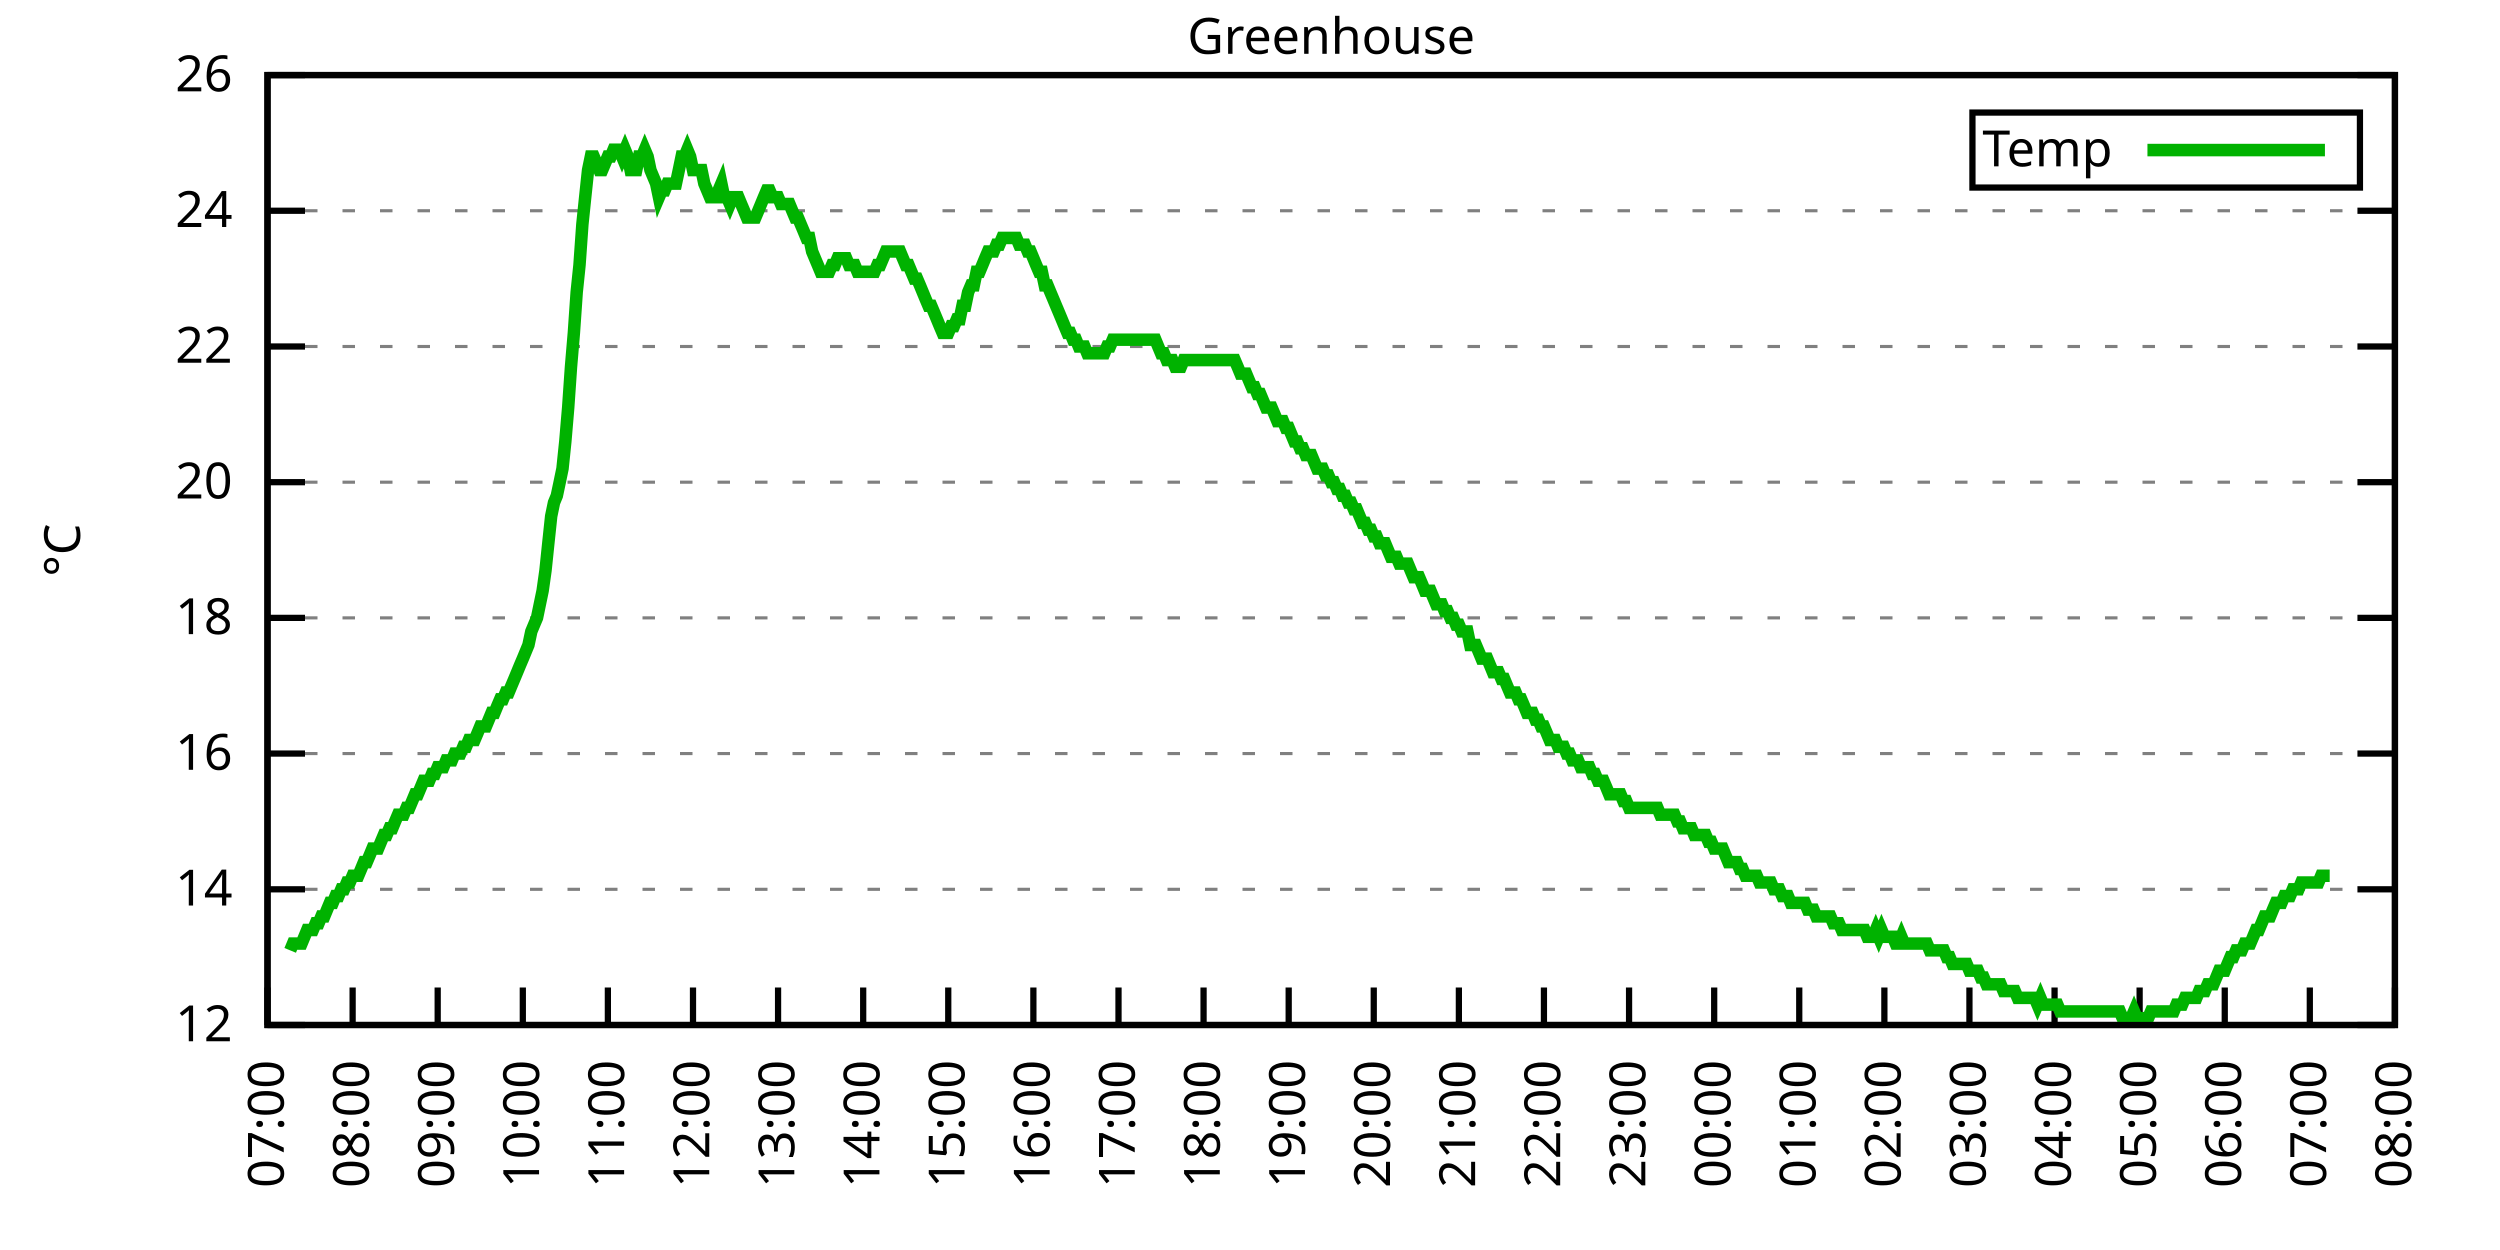
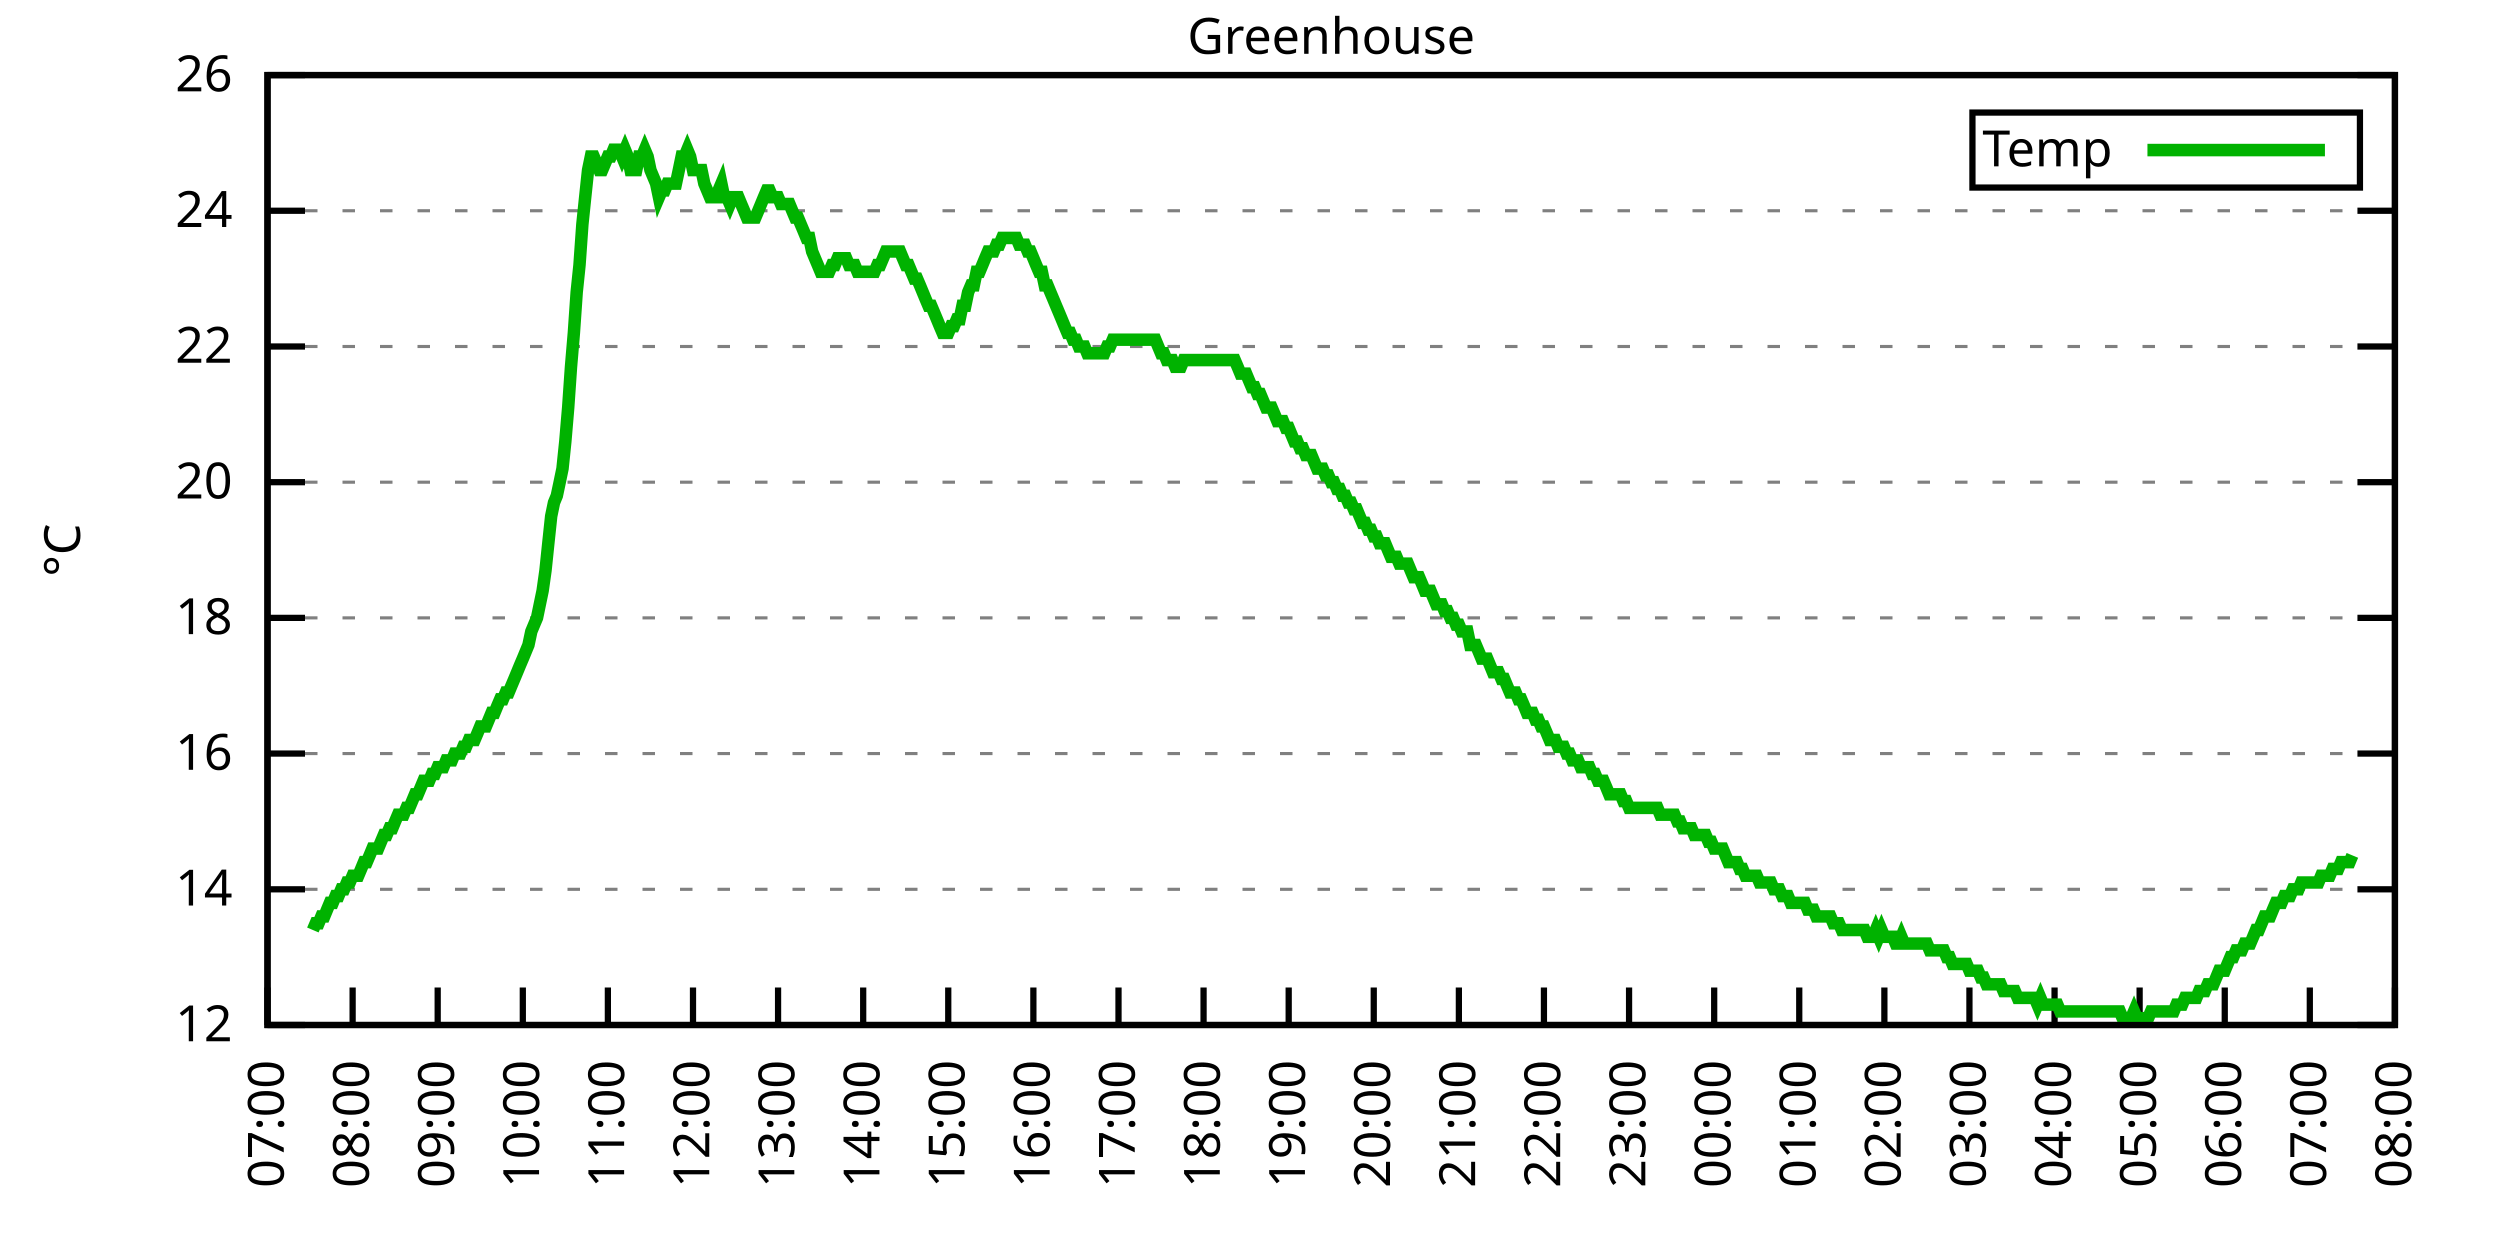
<svg xmlns="http://www.w3.org/2000/svg" xmlns:xlink="http://www.w3.org/1999/xlink" width="400" height="200" viewBox="0 0 400 200">
  <g id="gnuplot_canvas">
    <rect x="0" y="0" width="400" height="200" fill="none" />
    <defs>
      <circle id="gpDot" r="0.5" stroke-width="0.5" stroke="currentColor" />
      <path id="gpPt0" stroke-width="0.333" stroke="currentColor" d="M-1,0 h2 M0,-1 v2" />
      <path id="gpPt1" stroke-width="0.333" stroke="currentColor" d="M-1,-1 L1,1 M1,-1 L-1,1" />
      <path id="gpPt2" stroke-width="0.333" stroke="currentColor" d="M-1,0 L1,0 M0,-1 L0,1 M-1,-1 L1,1 M-1,1 L1,-1" />
      <rect id="gpPt3" stroke-width="0.333" stroke="currentColor" x="-1" y="-1" width="2" height="2" />
      <rect id="gpPt4" stroke-width="0.333" stroke="currentColor" fill="currentColor" x="-1" y="-1" width="2" height="2" />
      <circle id="gpPt5" stroke-width="0.333" stroke="currentColor" cx="0" cy="0" r="1" />
      <use xlink:href="#gpPt5" id="gpPt6" fill="currentColor" stroke="none" />
      <path id="gpPt7" stroke-width="0.333" stroke="currentColor" d="M0,-1.33 L-1.33,0.67 L1.33,0.67 z" />
      <use xlink:href="#gpPt7" id="gpPt8" fill="currentColor" stroke="none" />
      <use xlink:href="#gpPt7" id="gpPt9" stroke="currentColor" transform="rotate(180)" />
      <use xlink:href="#gpPt9" id="gpPt10" fill="currentColor" stroke="none" />
      <use xlink:href="#gpPt3" id="gpPt11" stroke="currentColor" transform="rotate(45)" />
      <use xlink:href="#gpPt11" id="gpPt12" fill="currentColor" stroke="none" />
      <path id="gpPt13" stroke-width="0.333" stroke="currentColor" d="M0,1.330 L1.265,0.411 L0.782,-1.067 L-0.782,-1.076 L-1.265,0.411 z" />
      <use xlink:href="#gpPt13" id="gpPt14" fill="currentColor" stroke="none" />
      <filter id="textbox" filterUnits="objectBoundingBox" x="0" y="0" height="1" width="1">
        <feFlood flood-color="white" flood-opacity="1" result="bgnd" />
        <feComposite in="SourceGraphic" in2="bgnd" operator="atop" />
      </filter>
      <filter id="greybox" filterUnits="objectBoundingBox" x="0" y="0" height="1" width="1">
        <feFlood flood-color="lightgrey" flood-opacity="1" result="grey" />
        <feComposite in="SourceGraphic" in2="grey" operator="atop" />
      </filter>
    </defs>
    <g fill="none" color="white" stroke="currentColor" stroke-width="1.00" stroke-linecap="butt" stroke-linejoin="miter">
</g>
    <g fill="none" color="black" stroke="currentColor" stroke-width="1.00" stroke-linecap="butt" stroke-linejoin="miter">
      <g stroke="none" shape-rendering="crispEdges">
        <polygon fill="rgb(255, 255, 255)" points="42.80,164.00 383.18,164.00 383.18,12.02 42.80,12.02 " />
      </g>
    </g>
    <g fill="none" color="black" stroke="currentColor" stroke-width="1.00" stroke-linecap="butt" stroke-linejoin="miter">
</g>
    <g fill="none" color="black" stroke="black" stroke-width="0.50" stroke-linecap="butt" stroke-linejoin="miter">
</g>
    <g fill="none" color="gray" stroke="currentColor" stroke-width="0.50" stroke-linecap="butt" stroke-linejoin="miter">
      <path stroke="gray" stroke-dasharray="2,4" class="gridline" d="M42.80,164.00 L383.19,164.00  " />
    </g>
    <g fill="none" color="gray" stroke="gray" stroke-width="1.00" stroke-linecap="butt" stroke-linejoin="miter">
</g>
    <g fill="none" color="black" stroke="currentColor" stroke-width="1.00" stroke-linecap="butt" stroke-linejoin="miter">
      <path stroke="black" d="M42.80,164.00 L48.80,164.00 M383.19,164.00 L377.19,164.00  " />
      <g transform="translate(37.20,166.60)" stroke="none" fill="black" font-family="Sans" font-size="8.00" text-anchor="end">
        <text>
          <tspan font-family="Sans"> 12</tspan>
        </text>
      </g>
    </g>
    <g fill="none" color="black" stroke="currentColor" stroke-width="1.00" stroke-linecap="butt" stroke-linejoin="miter">
</g>
    <g fill="none" color="black" stroke="black" stroke-width="0.50" stroke-linecap="butt" stroke-linejoin="miter">
</g>
    <g fill="none" color="gray" stroke="currentColor" stroke-width="0.50" stroke-linecap="butt" stroke-linejoin="miter">
      <path stroke="gray" stroke-dasharray="2,4" class="gridline" d="M42.80,142.29 L383.19,142.29  " />
    </g>
    <g fill="none" color="gray" stroke="gray" stroke-width="1.00" stroke-linecap="butt" stroke-linejoin="miter">
</g>
    <g fill="none" color="black" stroke="currentColor" stroke-width="1.00" stroke-linecap="butt" stroke-linejoin="miter">
      <path stroke="black" d="M42.80,142.29 L48.80,142.29 M383.19,142.29 L377.19,142.29  " />
      <g transform="translate(37.20,144.89)" stroke="none" fill="black" font-family="Sans" font-size="8.00" text-anchor="end">
        <text>
          <tspan font-family="Sans"> 14</tspan>
        </text>
      </g>
    </g>
    <g fill="none" color="black" stroke="currentColor" stroke-width="1.00" stroke-linecap="butt" stroke-linejoin="miter">
</g>
    <g fill="none" color="black" stroke="black" stroke-width="0.50" stroke-linecap="butt" stroke-linejoin="miter">
</g>
    <g fill="none" color="gray" stroke="currentColor" stroke-width="0.50" stroke-linecap="butt" stroke-linejoin="miter">
      <path stroke="gray" stroke-dasharray="2,4" class="gridline" d="M42.80,120.57 L383.19,120.57  " />
    </g>
    <g fill="none" color="gray" stroke="gray" stroke-width="1.00" stroke-linecap="butt" stroke-linejoin="miter">
</g>
    <g fill="none" color="black" stroke="currentColor" stroke-width="1.00" stroke-linecap="butt" stroke-linejoin="miter">
      <path stroke="black" d="M42.80,120.57 L48.80,120.57 M383.19,120.57 L377.19,120.57  " />
      <g transform="translate(37.20,123.17)" stroke="none" fill="black" font-family="Sans" font-size="8.00" text-anchor="end">
        <text>
          <tspan font-family="Sans"> 16</tspan>
        </text>
      </g>
    </g>
    <g fill="none" color="black" stroke="currentColor" stroke-width="1.00" stroke-linecap="butt" stroke-linejoin="miter">
</g>
    <g fill="none" color="black" stroke="black" stroke-width="0.50" stroke-linecap="butt" stroke-linejoin="miter">
</g>
    <g fill="none" color="gray" stroke="currentColor" stroke-width="0.50" stroke-linecap="butt" stroke-linejoin="miter">
      <path stroke="gray" stroke-dasharray="2,4" class="gridline" d="M42.80,98.86 L383.19,98.86  " />
    </g>
    <g fill="none" color="gray" stroke="gray" stroke-width="1.00" stroke-linecap="butt" stroke-linejoin="miter">
</g>
    <g fill="none" color="black" stroke="currentColor" stroke-width="1.00" stroke-linecap="butt" stroke-linejoin="miter">
      <path stroke="black" d="M42.80,98.86 L48.80,98.86 M383.19,98.86 L377.19,98.86  " />
      <g transform="translate(37.20,101.46)" stroke="none" fill="black" font-family="Sans" font-size="8.00" text-anchor="end">
        <text>
          <tspan font-family="Sans"> 18</tspan>
        </text>
      </g>
    </g>
    <g fill="none" color="black" stroke="currentColor" stroke-width="1.00" stroke-linecap="butt" stroke-linejoin="miter">
</g>
    <g fill="none" color="black" stroke="black" stroke-width="0.50" stroke-linecap="butt" stroke-linejoin="miter">
</g>
    <g fill="none" color="gray" stroke="currentColor" stroke-width="0.50" stroke-linecap="butt" stroke-linejoin="miter">
      <path stroke="gray" stroke-dasharray="2,4" class="gridline" d="M42.80,77.15 L383.19,77.15  " />
    </g>
    <g fill="none" color="gray" stroke="gray" stroke-width="1.00" stroke-linecap="butt" stroke-linejoin="miter">
</g>
    <g fill="none" color="black" stroke="currentColor" stroke-width="1.00" stroke-linecap="butt" stroke-linejoin="miter">
      <path stroke="black" d="M42.80,77.15 L48.80,77.15 M383.19,77.15 L377.19,77.15  " />
      <g transform="translate(37.20,79.75)" stroke="none" fill="black" font-family="Sans" font-size="8.00" text-anchor="end">
        <text>
          <tspan font-family="Sans"> 20</tspan>
        </text>
      </g>
    </g>
    <g fill="none" color="black" stroke="currentColor" stroke-width="1.00" stroke-linecap="butt" stroke-linejoin="miter">
</g>
    <g fill="none" color="black" stroke="black" stroke-width="0.50" stroke-linecap="butt" stroke-linejoin="miter">
</g>
    <g fill="none" color="gray" stroke="currentColor" stroke-width="0.50" stroke-linecap="butt" stroke-linejoin="miter">
      <path stroke="gray" stroke-dasharray="2,4" class="gridline" d="M42.80,55.44 L383.19,55.44  " />
    </g>
    <g fill="none" color="gray" stroke="gray" stroke-width="1.00" stroke-linecap="butt" stroke-linejoin="miter">
</g>
    <g fill="none" color="black" stroke="currentColor" stroke-width="1.00" stroke-linecap="butt" stroke-linejoin="miter">
      <path stroke="black" d="M42.80,55.44 L48.80,55.44 M383.19,55.44 L377.19,55.44  " />
      <g transform="translate(37.20,58.04)" stroke="none" fill="black" font-family="Sans" font-size="8.00" text-anchor="end">
        <text>
          <tspan font-family="Sans"> 22</tspan>
        </text>
      </g>
    </g>
    <g fill="none" color="black" stroke="currentColor" stroke-width="1.00" stroke-linecap="butt" stroke-linejoin="miter">
</g>
    <g fill="none" color="black" stroke="black" stroke-width="0.50" stroke-linecap="butt" stroke-linejoin="miter">
</g>
    <g fill="none" color="gray" stroke="currentColor" stroke-width="0.50" stroke-linecap="butt" stroke-linejoin="miter">
      <path stroke="gray" stroke-dasharray="2,4" class="gridline" d="M42.80,33.72 L383.19,33.72  " />
    </g>
    <g fill="none" color="gray" stroke="gray" stroke-width="1.00" stroke-linecap="butt" stroke-linejoin="miter">
</g>
    <g fill="none" color="black" stroke="currentColor" stroke-width="1.00" stroke-linecap="butt" stroke-linejoin="miter">
      <path stroke="black" d="M42.80,33.72 L48.80,33.72 M383.19,33.72 L377.19,33.72  " />
      <g transform="translate(37.20,36.32)" stroke="none" fill="black" font-family="Sans" font-size="8.00" text-anchor="end">
        <text>
          <tspan font-family="Sans"> 24</tspan>
        </text>
      </g>
    </g>
    <g fill="none" color="black" stroke="currentColor" stroke-width="1.00" stroke-linecap="butt" stroke-linejoin="miter">
</g>
    <g fill="none" color="black" stroke="black" stroke-width="0.50" stroke-linecap="butt" stroke-linejoin="miter">
</g>
    <g fill="none" color="gray" stroke="currentColor" stroke-width="0.50" stroke-linecap="butt" stroke-linejoin="miter">
      <path stroke="gray" stroke-dasharray="2,4" class="gridline" d="M42.80,12.01 L383.19,12.01  " />
    </g>
    <g fill="none" color="gray" stroke="gray" stroke-width="1.00" stroke-linecap="butt" stroke-linejoin="miter">
</g>
    <g fill="none" color="black" stroke="currentColor" stroke-width="1.00" stroke-linecap="butt" stroke-linejoin="miter">
      <path stroke="black" d="M42.80,12.01 L48.80,12.01 M383.19,12.01 L377.19,12.01  " />
      <g transform="translate(37.20,14.61)" stroke="none" fill="black" font-family="Sans" font-size="8.00" text-anchor="end">
        <text>
          <tspan font-family="Sans"> 26</tspan>
        </text>
      </g>
    </g>
    <g fill="none" color="black" stroke="currentColor" stroke-width="1.00" stroke-linecap="butt" stroke-linejoin="miter">
      <path stroke="black" d="M42.80,164.00 L42.80,158.00  " />
      <g transform="translate(45.40,169.60) rotate(270.00)" stroke="none" fill="black" font-family="Sans" font-size="8.00" text-anchor="end">
        <text>
          <tspan font-family="Sans">07:00</tspan>
        </text>
      </g>
    </g>
    <g fill="none" color="black" stroke="currentColor" stroke-width="1.00" stroke-linecap="butt" stroke-linejoin="miter">
      <path stroke="black" d="M56.42,164.00 L56.42,158.00  " />
      <g transform="translate(59.02,169.60) rotate(270.00)" stroke="none" fill="black" font-family="Sans" font-size="8.00" text-anchor="end">
        <text>
          <tspan font-family="Sans">08:00</tspan>
        </text>
      </g>
    </g>
    <g fill="none" color="black" stroke="currentColor" stroke-width="1.00" stroke-linecap="butt" stroke-linejoin="miter">
      <path stroke="black" d="M70.03,164.00 L70.03,158.00  " />
      <g transform="translate(72.63,169.60) rotate(270.00)" stroke="none" fill="black" font-family="Sans" font-size="8.00" text-anchor="end">
        <text>
          <tspan font-family="Sans">09:00</tspan>
        </text>
      </g>
    </g>
    <g fill="none" color="black" stroke="currentColor" stroke-width="1.00" stroke-linecap="butt" stroke-linejoin="miter">
      <path stroke="black" d="M83.65,164.00 L83.65,158.00  " />
      <g transform="translate(86.25,169.60) rotate(270.00)" stroke="none" fill="black" font-family="Sans" font-size="8.00" text-anchor="end">
        <text>
          <tspan font-family="Sans">10:00</tspan>
        </text>
      </g>
    </g>
    <g fill="none" color="black" stroke="currentColor" stroke-width="1.00" stroke-linecap="butt" stroke-linejoin="miter">
      <path stroke="black" d="M97.26,164.00 L97.26,158.00  " />
      <g transform="translate(99.86,169.60) rotate(270.00)" stroke="none" fill="black" font-family="Sans" font-size="8.00" text-anchor="end">
        <text>
          <tspan font-family="Sans">11:00</tspan>
        </text>
      </g>
    </g>
    <g fill="none" color="black" stroke="currentColor" stroke-width="1.00" stroke-linecap="butt" stroke-linejoin="miter">
      <path stroke="black" d="M110.88,164.00 L110.88,158.00  " />
      <g transform="translate(113.48,169.60) rotate(270.00)" stroke="none" fill="black" font-family="Sans" font-size="8.00" text-anchor="end">
        <text>
          <tspan font-family="Sans">12:00</tspan>
        </text>
      </g>
    </g>
    <g fill="none" color="black" stroke="currentColor" stroke-width="1.00" stroke-linecap="butt" stroke-linejoin="miter">
      <path stroke="black" d="M124.49,164.00 L124.49,158.00  " />
      <g transform="translate(127.09,169.60) rotate(270.00)" stroke="none" fill="black" font-family="Sans" font-size="8.00" text-anchor="end">
        <text>
          <tspan font-family="Sans">13:00</tspan>
        </text>
      </g>
    </g>
    <g fill="none" color="black" stroke="currentColor" stroke-width="1.00" stroke-linecap="butt" stroke-linejoin="miter">
      <path stroke="black" d="M138.11,164.00 L138.11,158.00  " />
      <g transform="translate(140.71,169.60) rotate(270.00)" stroke="none" fill="black" font-family="Sans" font-size="8.00" text-anchor="end">
        <text>
          <tspan font-family="Sans">14:00</tspan>
        </text>
      </g>
    </g>
    <g fill="none" color="black" stroke="currentColor" stroke-width="1.00" stroke-linecap="butt" stroke-linejoin="miter">
      <path stroke="black" d="M151.72,164.00 L151.72,158.00  " />
      <g transform="translate(154.32,169.60) rotate(270.00)" stroke="none" fill="black" font-family="Sans" font-size="8.00" text-anchor="end">
        <text>
          <tspan font-family="Sans">15:00</tspan>
        </text>
      </g>
    </g>
    <g fill="none" color="black" stroke="currentColor" stroke-width="1.00" stroke-linecap="butt" stroke-linejoin="miter">
      <path stroke="black" d="M165.34,164.00 L165.34,158.00  " />
      <g transform="translate(167.94,169.60) rotate(270.00)" stroke="none" fill="black" font-family="Sans" font-size="8.00" text-anchor="end">
        <text>
          <tspan font-family="Sans">16:00</tspan>
        </text>
      </g>
    </g>
    <g fill="none" color="black" stroke="currentColor" stroke-width="1.00" stroke-linecap="butt" stroke-linejoin="miter">
      <path stroke="black" d="M178.96,164.00 L178.96,158.00  " />
      <g transform="translate(181.56,169.60) rotate(270.00)" stroke="none" fill="black" font-family="Sans" font-size="8.00" text-anchor="end">
        <text>
          <tspan font-family="Sans">17:00</tspan>
        </text>
      </g>
    </g>
    <g fill="none" color="black" stroke="currentColor" stroke-width="1.00" stroke-linecap="butt" stroke-linejoin="miter">
      <path stroke="black" d="M192.57,164.00 L192.57,158.00  " />
      <g transform="translate(195.17,169.60) rotate(270.00)" stroke="none" fill="black" font-family="Sans" font-size="8.00" text-anchor="end">
        <text>
          <tspan font-family="Sans">18:00</tspan>
        </text>
      </g>
    </g>
    <g fill="none" color="black" stroke="currentColor" stroke-width="1.00" stroke-linecap="butt" stroke-linejoin="miter">
      <path stroke="black" d="M206.19,164.00 L206.19,158.00  " />
      <g transform="translate(208.79,169.60) rotate(270.00)" stroke="none" fill="black" font-family="Sans" font-size="8.00" text-anchor="end">
        <text>
          <tspan font-family="Sans">19:00</tspan>
        </text>
      </g>
    </g>
    <g fill="none" color="black" stroke="currentColor" stroke-width="1.00" stroke-linecap="butt" stroke-linejoin="miter">
      <path stroke="black" d="M219.80,164.00 L219.80,158.00  " />
      <g transform="translate(222.40,169.60) rotate(270.00)" stroke="none" fill="black" font-family="Sans" font-size="8.00" text-anchor="end">
        <text>
          <tspan font-family="Sans">20:00</tspan>
        </text>
      </g>
    </g>
    <g fill="none" color="black" stroke="currentColor" stroke-width="1.00" stroke-linecap="butt" stroke-linejoin="miter">
      <path stroke="black" d="M233.42,164.00 L233.42,158.00  " />
      <g transform="translate(236.02,169.60) rotate(270.00)" stroke="none" fill="black" font-family="Sans" font-size="8.00" text-anchor="end">
        <text>
          <tspan font-family="Sans">21:00</tspan>
        </text>
      </g>
    </g>
    <g fill="none" color="black" stroke="currentColor" stroke-width="1.00" stroke-linecap="butt" stroke-linejoin="miter">
      <path stroke="black" d="M247.03,164.00 L247.03,158.00  " />
      <g transform="translate(249.63,169.60) rotate(270.00)" stroke="none" fill="black" font-family="Sans" font-size="8.00" text-anchor="end">
        <text>
          <tspan font-family="Sans">22:00</tspan>
        </text>
      </g>
    </g>
    <g fill="none" color="black" stroke="currentColor" stroke-width="1.00" stroke-linecap="butt" stroke-linejoin="miter">
      <path stroke="black" d="M260.65,164.00 L260.65,158.00  " />
      <g transform="translate(263.25,169.60) rotate(270.00)" stroke="none" fill="black" font-family="Sans" font-size="8.00" text-anchor="end">
        <text>
          <tspan font-family="Sans">23:00</tspan>
        </text>
      </g>
    </g>
    <g fill="none" color="black" stroke="currentColor" stroke-width="1.00" stroke-linecap="butt" stroke-linejoin="miter">
      <path stroke="black" d="M274.27,164.00 L274.27,158.00  " />
      <g transform="translate(276.87,169.60) rotate(270.00)" stroke="none" fill="black" font-family="Sans" font-size="8.00" text-anchor="end">
        <text>
          <tspan font-family="Sans">00:00</tspan>
        </text>
      </g>
    </g>
    <g fill="none" color="black" stroke="currentColor" stroke-width="1.00" stroke-linecap="butt" stroke-linejoin="miter">
      <path stroke="black" d="M287.88,164.00 L287.88,158.00  " />
      <g transform="translate(290.48,169.60) rotate(270.00)" stroke="none" fill="black" font-family="Sans" font-size="8.00" text-anchor="end">
        <text>
          <tspan font-family="Sans">01:00</tspan>
        </text>
      </g>
    </g>
    <g fill="none" color="black" stroke="currentColor" stroke-width="1.00" stroke-linecap="butt" stroke-linejoin="miter">
      <path stroke="black" d="M301.50,164.00 L301.50,158.00  " />
      <g transform="translate(304.10,169.60) rotate(270.00)" stroke="none" fill="black" font-family="Sans" font-size="8.00" text-anchor="end">
        <text>
          <tspan font-family="Sans">02:00</tspan>
        </text>
      </g>
    </g>
    <g fill="none" color="black" stroke="currentColor" stroke-width="1.00" stroke-linecap="butt" stroke-linejoin="miter">
      <path stroke="black" d="M315.11,164.00 L315.11,158.00  " />
      <g transform="translate(317.71,169.60) rotate(270.00)" stroke="none" fill="black" font-family="Sans" font-size="8.00" text-anchor="end">
        <text>
          <tspan font-family="Sans">03:00</tspan>
        </text>
      </g>
    </g>
    <g fill="none" color="black" stroke="currentColor" stroke-width="1.00" stroke-linecap="butt" stroke-linejoin="miter">
      <path stroke="black" d="M328.73,164.00 L328.73,158.00  " />
      <g transform="translate(331.33,169.60) rotate(270.00)" stroke="none" fill="black" font-family="Sans" font-size="8.00" text-anchor="end">
        <text>
          <tspan font-family="Sans">04:00</tspan>
        </text>
      </g>
    </g>
    <g fill="none" color="black" stroke="currentColor" stroke-width="1.00" stroke-linecap="butt" stroke-linejoin="miter">
      <path stroke="black" d="M342.34,164.00 L342.34,158.00  " />
      <g transform="translate(344.94,169.60) rotate(270.00)" stroke="none" fill="black" font-family="Sans" font-size="8.00" text-anchor="end">
        <text>
          <tspan font-family="Sans">05:00</tspan>
        </text>
      </g>
    </g>
    <g fill="none" color="black" stroke="currentColor" stroke-width="1.00" stroke-linecap="butt" stroke-linejoin="miter">
      <path stroke="black" d="M355.96,164.00 L355.96,158.00  " />
      <g transform="translate(358.56,169.60) rotate(270.00)" stroke="none" fill="black" font-family="Sans" font-size="8.00" text-anchor="end">
        <text>
          <tspan font-family="Sans">06:00</tspan>
        </text>
      </g>
    </g>
    <g fill="none" color="black" stroke="currentColor" stroke-width="1.00" stroke-linecap="butt" stroke-linejoin="miter">
      <path stroke="black" d="M369.57,164.00 L369.57,158.00  " />
      <g transform="translate(372.17,169.60) rotate(270.00)" stroke="none" fill="black" font-family="Sans" font-size="8.00" text-anchor="end">
        <text>
          <tspan font-family="Sans">07:00</tspan>
        </text>
      </g>
    </g>
    <g fill="none" color="black" stroke="currentColor" stroke-width="1.00" stroke-linecap="butt" stroke-linejoin="miter">
      <path stroke="black" d="M383.19,164.00 L383.19,158.00  " />
      <g transform="translate(385.79,169.60) rotate(270.00)" stroke="none" fill="black" font-family="Sans" font-size="8.00" text-anchor="end">
        <text>
          <tspan font-family="Sans">08:00</tspan>
        </text>
      </g>
    </g>
    <g fill="none" color="black" stroke="currentColor" stroke-width="1.00" stroke-linecap="butt" stroke-linejoin="miter">
</g>
    <g fill="none" color="black" stroke="currentColor" stroke-width="1.00" stroke-linecap="butt" stroke-linejoin="miter">
      <path stroke="black" d="M42.80,12.01 L42.80,164.00 L383.19,164.00 L383.19,12.01 L42.80,12.01 Z  " />
    </g>
    <g fill="none" color="black" stroke="currentColor" stroke-width="1.00" stroke-linecap="butt" stroke-linejoin="miter">
</g>
    <g fill="none" color="black" stroke="currentColor" stroke-width="1.00" stroke-linecap="butt" stroke-linejoin="miter">
      <path stroke="black" d="M315.59,30.01 L315.59,18.01 L377.59,18.01 L377.59,30.01 L315.59,30.01 Z  " />
    </g>
    <g id="Greenhouse_plot_1">
      <g fill="none" color="white" stroke="black" stroke-width="2.00" stroke-linecap="butt" stroke-linejoin="miter">
</g>
      <g fill="none" color="black" stroke="currentColor" stroke-width="2.00" stroke-linecap="butt" stroke-linejoin="miter">
        <g transform="translate(337.99,26.61)" stroke="none" fill="black" font-family="Sans" font-size="8.00" text-anchor="end">
          <text>
            <tspan font-family="Sans">Temp</tspan>
          </text>
        </g>
      </g>
      <g fill="none" color="black" stroke="currentColor" stroke-width="2.00" stroke-linecap="butt" stroke-linejoin="miter">
-         <path stroke="rgb(  0, 178,   0)" d="M343.59,24.01 L371.99,24.01 M46.43,152.06 L46.88,150.97 L47.34,150.97 L47.79,150.97 L48.25,150.97 L48.70,149.89   L49.15,148.80 L49.61,148.80 L50.06,148.80 L50.52,147.72 L50.97,147.72 L51.42,146.63 L51.88,146.63 L52.33,145.54   L52.78,144.46 L53.24,144.46 L53.69,143.37 L54.15,143.37 L54.60,142.29 L55.05,142.29 L55.51,141.20 L55.96,141.20   L56.42,140.12 L56.87,140.12 L57.32,140.12 L57.78,139.03 L58.23,137.94 L58.68,137.94 L59.14,136.86 L59.59,135.77   L60.05,135.77 L60.50,135.77 L60.95,134.69 L61.41,133.60 L61.86,133.60 L62.32,132.52 L62.77,132.52 L63.22,131.43   L63.68,130.35 L64.13,130.35 L64.58,130.35 L65.04,129.26 L65.49,129.26 L65.95,128.17 L66.40,127.09 L66.85,127.09   L67.31,126.00 L67.76,124.92 L68.22,124.92 L68.67,124.92 L69.12,123.83 L69.58,123.83 L70.03,122.75 L70.49,122.75   L70.94,122.75 L71.39,121.66 L71.85,121.66 L72.30,121.66 L72.75,120.57 L73.21,120.57 L73.66,120.57 L74.12,119.49   L74.57,119.49 L75.02,118.40 L75.48,118.40 L75.93,118.40 L76.39,117.32 L76.84,116.23 L77.29,116.23 L77.75,116.23   L78.20,115.15 L78.65,114.06 L79.11,114.06 L79.56,112.97 L80.02,111.89 L80.47,111.89 L80.92,110.80 L81.38,110.80   L81.83,109.72 L82.29,108.63 L82.74,107.55 L83.19,106.46 L83.65,105.38 L84.10,104.29 L84.55,103.20 L85.01,101.03   L85.46,99.95 L85.92,98.86 L86.37,96.69 L86.82,94.52 L87.28,91.26 L87.73,86.92 L88.19,82.58 L88.64,80.41   L89.09,79.32 L89.55,77.15 L90.00,74.98 L90.45,70.63 L90.91,65.21 L91.36,58.69 L91.82,53.26 L92.27,46.75   L92.72,42.41 L93.18,35.89 L93.63,31.55 L94.09,27.21 L94.54,25.04 L94.99,25.04 L95.45,26.12 L95.90,27.21   L96.35,27.21 L96.81,26.12 L97.26,25.04 L97.72,25.04 L98.17,23.95 L98.62,23.95 L99.08,23.95 L99.53,25.04   L99.99,23.95 L100.44,25.04 L100.89,27.21 L101.35,27.21 L101.80,27.21 L102.25,25.04 L102.71,25.04 L103.16,23.95   L103.62,25.04 L104.07,27.21 L104.52,28.29 L104.98,29.38 L105.43,31.55 L105.89,30.47 L106.34,30.47 L106.79,29.38   L107.25,29.38 L107.70,29.38 L108.15,29.38 L108.61,27.21 L109.06,25.04 L109.52,25.04 L109.97,23.95 L110.42,25.04   L110.88,27.21 L111.33,27.21 L111.79,27.21 L112.24,27.21 L112.69,29.38 L113.15,30.47 L113.60,31.55 L114.05,31.55   L114.51,31.55 L114.96,30.47 L115.42,29.38 L115.87,31.55 L116.32,31.55 L116.78,32.64 L117.23,31.55 L117.69,31.55   L118.14,31.55 L118.59,32.64 L119.05,33.72 L119.50,34.81 L119.96,34.81 L120.41,34.81 L120.86,34.81 L121.32,33.72   L121.77,32.64 L122.22,31.55 L122.68,30.47 L123.13,30.47 L123.59,31.55 L124.04,31.55 L124.49,31.55 L124.95,32.64   L125.40,32.64 L125.86,32.64 L126.31,32.64 L126.76,33.72 L127.22,34.81 L127.67,34.81 L128.12,35.89 L128.58,36.98   L129.03,38.07 L129.49,38.07 L129.94,40.24 L130.39,41.32 L130.85,42.41 L131.30,43.49 L131.76,43.49 L132.21,43.49   L132.66,43.49 L133.12,42.41 L133.57,42.41 L134.02,41.32 L134.48,41.32 L134.93,41.32 L135.39,41.32 L135.84,42.41   L136.29,42.41 L136.75,42.41 L137.20,43.49 L137.66,43.49 L138.11,43.49 L138.56,43.49 L139.02,43.49 L139.47,43.49   L139.92,43.49 L140.38,42.41 L140.83,42.41 L141.29,41.32 L141.74,40.24 L142.19,40.24 L142.65,40.24 L143.10,40.24   L143.56,40.24 L144.01,40.24 L144.46,41.32 L144.92,42.41 L145.37,42.41 L145.82,43.49 L146.28,44.58 L146.73,44.58   L147.19,45.66 L147.64,46.75 L148.09,47.84 L148.55,48.92 L149.00,48.92 L149.46,50.01 L149.91,51.09 L150.36,52.18   L150.82,53.26 L151.27,53.26 L151.72,53.26 L152.18,52.18 L152.63,52.18 L153.09,51.09 L153.54,51.09 L153.99,48.92   L154.45,48.92 L154.90,46.75 L155.36,45.66 L155.81,45.66 L156.26,43.49 L156.72,43.49 L157.17,42.41 L157.62,41.32   L158.08,40.24 L158.53,40.24 L158.99,40.24 L159.44,39.15 L159.89,39.15 L160.35,38.07 L160.80,38.07 L161.26,38.07   L161.71,38.07 L162.16,38.07 L162.62,38.07 L163.07,39.15 L163.52,39.15 L163.98,39.15 L164.43,40.24 L164.89,40.24   L165.34,41.32 L165.79,42.41 L166.25,43.49 L166.70,43.49 L167.16,45.66 L167.61,45.66 L168.06,46.75 L168.52,47.84   L168.97,48.92 L169.43,50.01 L169.88,51.09 L170.33,52.18 L170.79,53.26 L171.24,53.26 L171.69,54.35 L172.15,54.35   L172.60,55.44 L173.06,55.44 L173.51,55.44 L173.96,56.52 L174.42,56.52 L174.87,56.52 L175.33,56.52 L175.78,56.52   L176.23,56.52 L176.69,56.52 L177.14,55.44 L177.59,55.44 L178.05,54.35 L178.50,54.35 L178.96,54.35 L179.41,54.35   L179.86,54.35 L180.32,54.35 L180.77,54.35 L181.23,54.35 L181.68,54.35 L182.13,54.35 L182.59,54.35 L183.04,54.35   L183.49,54.35 L183.95,54.35 L184.40,54.35 L184.86,54.35 L185.31,55.44 L185.76,56.52 L186.22,56.52 L186.67,57.61   L187.13,57.61 L187.58,57.61 L188.03,58.69 L188.49,58.69 L188.94,58.69 L189.39,57.61 L189.85,57.61 L190.30,57.61   L190.76,57.61 L191.21,57.61 L191.66,57.61 L192.12,57.61 L192.57,57.61 L193.03,57.61 L193.48,57.61 L193.93,57.61   L194.39,57.61 L194.84,57.61 L195.29,57.61 L195.75,57.61 L196.20,57.61 L196.66,57.61 L197.11,57.61 L197.56,57.61   L198.02,58.69 L198.47,59.78 L198.93,59.78 L199.38,59.78 L199.83,60.86 L200.29,61.95 L200.74,61.95 L201.19,63.04   L201.65,63.04 L202.10,64.12 L202.56,65.21 L203.01,65.21 L203.46,65.21 L203.92,66.29 L204.37,67.38 L204.83,67.38   L205.28,67.38 L205.73,68.46 L206.19,68.46 L206.64,69.55 L207.09,70.63 L207.55,70.63 L208.00,71.72 L208.46,71.72   L208.91,72.81 L209.36,72.81 L209.82,72.81 L210.27,73.89 L210.73,74.98 L211.18,74.98 L211.63,74.98 L212.09,76.06   L212.54,76.06 L213.00,77.15 L213.45,77.15 L213.90,78.23 L214.36,78.23 L214.81,79.32 L215.26,79.32 L215.72,80.41   L216.17,80.41 L216.63,81.49 L217.08,81.49 L217.53,82.58 L217.99,83.66 L218.44,83.66 L218.90,84.75 L219.35,84.75   L219.80,85.83 L220.26,85.83 L220.71,86.92 L221.16,86.92 L221.62,86.92 L222.07,88.00 L222.53,89.09 L222.98,89.09   L223.43,89.09 L223.89,90.18 L224.34,90.18 L224.80,90.18 L225.25,90.18 L225.70,91.26 L226.16,92.35 L226.61,92.35   L227.06,92.35 L227.52,93.43 L227.97,94.52 L228.43,94.52 L228.88,94.52 L229.33,95.60 L229.79,96.69 L230.24,96.69   L230.70,96.69 L231.15,97.78 L231.60,97.78 L232.06,98.86 L232.51,98.86 L232.96,99.95 L233.42,99.95 L233.87,101.03   L234.33,101.03 L234.78,101.03 L235.23,103.20 L235.69,103.20 L236.14,103.20 L236.60,104.29 L237.05,105.38 L237.50,105.38   L237.96,105.38 L238.41,106.46 L238.86,107.55 L239.32,107.55 L239.77,107.55 L240.23,108.63 L240.68,108.63 L241.13,109.72   L241.59,110.80 L242.04,110.80 L242.50,110.80 L242.95,111.89 L243.40,111.89 L243.86,112.97 L244.31,114.06 L244.76,114.06   L245.22,114.06 L245.67,115.15 L246.13,115.15 L246.58,116.23 L247.03,116.23 L247.49,117.32 L247.94,118.40 L248.40,118.40   L248.85,118.40 L249.30,119.49 L249.76,119.49 L250.21,119.49 L250.66,120.57 L251.12,120.57 L251.57,121.66 L252.03,121.66   L252.48,121.66 L252.93,122.75 L253.39,122.75 L253.84,122.75 L254.30,122.75 L254.75,123.83 L255.20,123.83 L255.66,124.92   L256.11,124.92 L256.56,124.92 L257.02,126.00 L257.47,127.09 L258.38,127.09 L258.83,127.09 L259.29,127.09 L259.74,128.17   L260.20,128.17 L260.65,129.26 L261.10,129.26 L261.56,129.26 L262.01,129.26 L262.47,129.26 L262.92,129.26 L263.37,129.26   L263.83,129.26 L264.28,129.26 L264.73,129.26 L265.19,129.26 L265.64,130.35 L266.10,130.35 L266.55,130.35 L267.00,130.35   L267.46,130.35 L267.91,130.35 L268.37,131.43 L268.82,131.43 L269.27,132.52 L269.73,132.52 L270.18,132.52 L270.63,132.52   L271.09,133.60 L271.54,133.60 L272.00,133.60 L272.45,133.60 L272.90,133.60 L273.36,134.69 L273.81,134.69 L274.27,135.77   L274.72,135.77 L275.17,135.77 L275.63,135.77 L276.08,136.86 L276.53,137.94 L276.99,137.94 L277.44,137.94 L277.90,137.94   L278.35,139.03 L278.80,139.03 L279.26,140.12 L279.71,140.12 L280.17,140.12 L280.62,140.12 L281.07,140.12 L281.53,141.20   L281.98,141.20 L282.43,141.20 L282.89,141.20 L283.34,141.20 L283.80,142.29 L284.25,142.29 L284.70,142.29 L285.16,143.37   L285.61,143.37 L286.07,143.37 L286.52,144.46 L286.97,144.46 L287.43,144.46 L287.88,144.46 L288.33,144.46 L288.79,144.46   L289.24,145.54 L289.70,145.54 L290.15,145.54 L290.60,146.63 L291.06,146.63 L291.51,146.63 L291.97,146.63 L292.42,146.63   L292.87,146.63 L293.33,147.72 L293.78,147.72 L294.23,147.72 L294.69,148.80 L295.14,148.80 L295.60,148.80 L296.05,148.80   L296.50,148.80 L296.96,148.80 L297.41,148.80 L297.87,148.80 L298.32,148.80 L298.77,149.89 L299.23,149.89 L299.68,149.89   L300.13,148.80 L300.59,149.89 L301.04,148.80 L301.50,149.89 L301.95,149.89 L302.40,149.89 L302.86,149.89 L303.31,150.97   L303.77,150.97 L304.22,149.89 L304.67,150.97 L305.13,150.97 L305.58,150.97 L306.03,150.97 L306.49,150.97 L306.94,150.97   L307.40,150.97 L307.85,150.97 L308.30,150.97 L308.76,152.06 L309.21,152.06 L309.67,152.06 L310.12,152.06 L310.57,152.06   L311.03,152.06 L311.48,153.14 L311.94,153.14 L312.39,154.23 L312.84,154.23 L313.30,154.23 L313.75,154.23 L314.20,154.23   L314.66,154.23 L315.11,155.31 L315.57,155.31 L316.02,155.31 L316.47,155.31 L316.93,156.40 L317.38,156.40 L317.84,157.49   L318.29,157.49 L318.74,157.49 L319.20,157.49 L319.65,157.49 L320.10,157.49 L320.56,158.57 L321.01,158.57 L321.47,158.57   L321.92,158.57 L322.37,158.57 L322.83,159.66 L323.28,159.66 L323.74,159.66 L324.19,159.66 L324.64,159.66 L325.10,159.66   L325.55,159.66 L326.00,160.74 L326.46,159.66 L326.91,160.74 L327.37,160.74 L327.82,160.74 L328.27,160.74 L328.73,160.74   L329.18,160.74 L329.64,161.83 L330.09,161.83 L330.54,161.83 L331.00,161.83 L331.45,161.83 L331.90,161.83 L332.36,161.83   L332.81,161.83 L333.27,161.83 L333.72,161.83 L334.17,161.83 L334.63,161.83 L335.08,161.83 L335.54,161.83 L335.99,161.83   L336.44,161.83 L336.90,161.83 L337.35,161.83 L337.80,161.83 L338.26,161.83 L338.71,161.83 L339.17,161.83 L339.62,162.91   L340.07,162.91 L340.53,162.91 L340.98,162.91 L341.44,161.83 L341.89,162.91 L342.34,162.91 L342.80,162.91 L343.25,162.91   L343.70,162.91 L344.16,161.83 L344.61,161.83 L345.07,161.83 L345.52,161.83 L345.97,161.83 L346.43,161.83 L346.88,161.83   L347.34,161.83 L347.79,161.83 L348.24,160.74 L348.70,160.74 L349.15,160.74 L349.60,159.66 L350.06,159.66 L350.51,159.66   L350.97,159.66 L351.42,159.66 L351.87,158.57 L352.33,158.57 L352.78,158.57 L353.24,157.49 L353.69,157.49 L354.14,157.49   L354.60,156.40 L355.05,155.31 L355.50,155.31 L355.96,155.31 L356.41,154.23 L356.87,153.14 L357.32,153.14 L357.77,152.06   L358.23,152.06 L358.68,152.06 L359.14,150.97 L359.59,150.97 L360.04,150.97 L360.50,149.89 L360.95,148.80 L361.41,148.80   L361.86,147.72 L362.31,146.63 L362.77,146.63 L363.22,146.63 L363.67,145.54 L364.13,144.46 L364.58,144.46 L365.04,144.46   L365.49,143.37 L365.94,143.37 L366.40,143.37 L366.85,142.29 L367.31,142.29 L367.76,142.29 L368.21,141.20 L368.67,141.20   L369.12,141.20 L369.57,141.20 L370.03,141.20 L370.48,141.20 L370.94,141.20 L371.39,140.12 L371.84,140.12 L372.30,140.12   L372.75,140.12  " />
+         <path stroke="rgb(  0, 178,   0)" d="M343.59,24.01 L371.99,24.01 M50.06,148.80 L50.52,147.72 L50.97,147.72 L51.42,146.63 L51.88,146.63 L52.33,145.54   L52.78,144.46 L53.24,144.46 L53.69,143.37 L54.15,143.37 L54.60,142.29 L55.05,142.29 L55.51,141.20 L55.96,141.20   L56.42,140.12 L56.87,140.12 L57.32,140.12 L57.78,139.03 L58.23,137.94 L58.68,137.94 L59.14,136.86 L59.59,135.77   L60.05,135.77 L60.50,135.77 L60.95,134.69 L61.41,133.60 L61.86,133.60 L62.32,132.52 L62.77,132.52 L63.22,131.43   L63.68,130.35 L64.13,130.35 L64.58,130.35 L65.04,129.26 L65.49,129.26 L65.95,128.17 L66.40,127.09 L66.85,127.09   L67.31,126.00 L67.76,124.92 L68.22,124.92 L68.67,124.92 L69.12,123.83 L69.58,123.83 L70.03,122.75 L70.49,122.75   L70.94,122.75 L71.39,121.66 L71.85,121.66 L72.30,121.66 L72.75,120.57 L73.21,120.57 L73.66,120.57 L74.12,119.49   L74.57,119.49 L75.02,118.40 L75.48,118.40 L75.93,118.40 L76.39,117.32 L76.84,116.23 L77.29,116.23 L77.75,116.23   L78.20,115.15 L78.65,114.06 L79.11,114.06 L79.56,112.97 L80.02,111.89 L80.47,111.89 L80.92,110.80 L81.38,110.80   L81.83,109.72 L82.29,108.63 L82.74,107.55 L83.19,106.46 L83.65,105.38 L84.10,104.29 L84.55,103.20 L85.01,101.03   L85.46,99.95 L85.92,98.86 L86.37,96.69 L86.82,94.52 L87.28,91.26 L87.73,86.92 L88.19,82.58 L88.64,80.41   L89.09,79.32 L89.55,77.15 L90.00,74.98 L90.45,70.63 L90.91,65.21 L91.36,58.69 L91.82,53.26 L92.27,46.75   L92.72,42.41 L93.18,35.89 L93.63,31.55 L94.09,27.21 L94.54,25.04 L94.99,25.04 L95.45,26.12 L95.90,27.21   L96.35,27.21 L96.81,26.12 L97.26,25.04 L97.72,25.04 L98.17,23.95 L98.62,23.95 L99.08,23.95 L99.53,25.04   L99.99,23.95 L100.44,25.04 L100.89,27.21 L101.35,27.21 L101.80,27.21 L102.25,25.04 L102.71,25.04 L103.16,23.95   L103.62,25.04 L104.07,27.21 L104.52,28.29 L104.98,29.38 L105.43,31.55 L105.89,30.47 L106.34,30.47 L106.79,29.38   L107.25,29.38 L107.70,29.38 L108.15,29.38 L108.61,27.21 L109.06,25.04 L109.52,25.04 L109.97,23.95 L110.42,25.04   L110.88,27.21 L111.33,27.21 L111.79,27.21 L112.24,27.21 L112.69,29.38 L113.15,30.47 L113.60,31.55 L114.05,31.55   L114.51,31.55 L114.96,30.47 L115.42,29.38 L115.87,31.55 L116.32,31.55 L116.78,32.64 L117.23,31.55 L117.69,31.55   L118.14,31.55 L118.59,32.64 L119.05,33.72 L119.50,34.81 L119.96,34.81 L120.41,34.81 L120.86,34.81 L121.32,33.72   L121.77,32.64 L122.22,31.55 L122.68,30.47 L123.13,30.47 L123.59,31.55 L124.04,31.55 L124.49,31.55 L124.95,32.64   L125.40,32.64 L125.86,32.64 L126.31,32.64 L126.76,33.72 L127.22,34.81 L127.67,34.81 L128.12,35.89 L128.58,36.98   L129.03,38.07 L129.49,38.07 L129.94,40.24 L130.39,41.32 L130.85,42.41 L131.30,43.49 L131.76,43.49 L132.21,43.49   L132.66,43.49 L133.12,42.41 L133.57,42.41 L134.02,41.32 L134.48,41.32 L134.93,41.32 L135.39,41.32 L135.84,42.41   L136.29,42.41 L136.75,42.41 L137.20,43.49 L137.66,43.49 L138.11,43.49 L138.56,43.49 L139.02,43.49 L139.47,43.49   L139.92,43.49 L140.38,42.41 L140.83,42.41 L141.29,41.32 L141.74,40.24 L142.19,40.24 L142.65,40.24 L143.10,40.24   L143.56,40.24 L144.01,40.24 L144.46,41.32 L144.92,42.41 L145.37,42.41 L145.82,43.49 L146.28,44.58 L146.73,44.58   L147.19,45.66 L147.64,46.75 L148.09,47.84 L148.55,48.92 L149.00,48.92 L149.46,50.01 L149.91,51.09 L150.36,52.18   L150.82,53.26 L151.27,53.26 L151.72,53.26 L152.18,52.18 L152.63,52.18 L153.09,51.09 L153.54,51.09 L153.99,48.92   L154.45,48.92 L154.90,46.75 L155.36,45.66 L155.81,45.66 L156.26,43.49 L156.72,43.49 L157.17,42.41 L157.62,41.32   L158.08,40.24 L158.53,40.24 L158.99,40.24 L159.44,39.15 L159.89,39.15 L160.35,38.07 L160.80,38.07 L161.26,38.07   L161.71,38.07 L162.16,38.07 L162.62,38.07 L163.07,39.15 L163.52,39.15 L163.98,39.15 L164.43,40.24 L164.89,40.24   L165.34,41.32 L165.79,42.41 L166.25,43.49 L166.70,43.49 L167.16,45.66 L167.61,45.66 L168.06,46.75 L168.52,47.84   L168.97,48.92 L169.43,50.01 L169.88,51.09 L170.33,52.18 L170.79,53.26 L171.24,53.26 L171.69,54.35 L172.15,54.35   L172.60,55.44 L173.06,55.44 L173.51,55.44 L173.96,56.52 L174.42,56.52 L174.87,56.52 L175.33,56.52 L175.78,56.52   L176.23,56.52 L176.69,56.52 L177.14,55.44 L177.59,55.44 L178.05,54.35 L178.50,54.35 L178.96,54.35 L179.41,54.35   L179.86,54.35 L180.32,54.35 L180.77,54.35 L181.23,54.35 L181.68,54.35 L182.13,54.35 L182.59,54.35 L183.04,54.35   L183.49,54.35 L183.95,54.35 L184.40,54.35 L184.86,54.35 L185.31,55.44 L185.76,56.52 L186.22,56.52 L186.67,57.61   L187.13,57.61 L187.58,57.61 L188.03,58.69 L188.49,58.69 L188.94,58.69 L189.39,57.61 L189.85,57.61 L190.30,57.61   L190.76,57.61 L191.21,57.61 L191.66,57.61 L192.12,57.61 L192.57,57.61 L193.03,57.61 L193.48,57.61 L193.93,57.61   L194.39,57.61 L194.84,57.61 L195.29,57.61 L195.75,57.61 L196.20,57.61 L196.66,57.61 L197.11,57.61 L197.56,57.61   L198.02,58.69 L198.47,59.78 L198.93,59.78 L199.38,59.78 L199.83,60.86 L200.29,61.95 L200.74,61.95 L201.19,63.04   L201.65,63.04 L202.10,64.12 L202.56,65.21 L203.01,65.21 L203.46,65.21 L203.92,66.29 L204.37,67.38 L204.83,67.38   L205.28,67.38 L205.73,68.46 L206.19,68.46 L206.64,69.55 L207.09,70.63 L207.55,70.63 L208.00,71.72 L208.46,71.72   L208.91,72.81 L209.36,72.81 L209.82,72.81 L210.27,73.89 L210.73,74.98 L211.18,74.98 L211.63,74.98 L212.09,76.06   L212.54,76.06 L213.00,77.15 L213.45,77.15 L213.90,78.23 L214.36,78.23 L214.81,79.32 L215.26,79.32 L215.72,80.41   L216.17,80.41 L216.63,81.49 L217.08,81.49 L217.53,82.58 L217.99,83.66 L218.44,83.66 L218.90,84.75 L219.35,84.75   L219.80,85.83 L220.26,85.83 L220.71,86.92 L221.16,86.92 L221.62,86.92 L222.07,88.00 L222.53,89.09 L222.98,89.09   L223.43,89.09 L223.89,90.18 L224.34,90.18 L224.80,90.18 L225.25,90.18 L225.70,91.26 L226.16,92.35 L226.61,92.35   L227.06,92.35 L227.52,93.43 L227.97,94.52 L228.43,94.52 L228.88,94.52 L229.33,95.60 L229.79,96.69 L230.24,96.69   L230.70,96.69 L231.15,97.78 L231.60,97.78 L232.06,98.86 L232.51,98.86 L232.96,99.95 L233.42,99.95 L233.87,101.03   L234.33,101.03 L234.78,101.03 L235.23,103.20 L235.69,103.20 L236.14,103.20 L236.60,104.29 L237.05,105.38 L237.50,105.38   L237.96,105.38 L238.41,106.46 L238.86,107.55 L239.32,107.55 L239.77,107.55 L240.23,108.63 L240.68,108.63 L241.13,109.72   L241.59,110.80 L242.04,110.80 L242.50,110.80 L242.95,111.89 L243.40,111.89 L243.86,112.97 L244.31,114.06 L244.76,114.06   L245.22,114.06 L245.67,115.15 L246.13,115.15 L246.58,116.23 L247.03,116.23 L247.49,117.32 L247.94,118.40 L248.40,118.40   L248.85,118.40 L249.30,119.49 L249.76,119.49 L250.21,119.49 L250.66,120.57 L251.12,120.57 L251.57,121.66 L252.03,121.66   L252.48,121.66 L252.93,122.75 L253.39,122.75 L253.84,122.75 L254.30,122.75 L254.75,123.83 L255.20,123.83 L255.66,124.92   L256.11,124.92 L256.56,124.92 L257.02,126.00 L257.47,127.09 L258.38,127.09 L258.83,127.09 L259.29,127.09 L259.74,128.17   L260.20,128.17 L260.65,129.26 L261.10,129.26 L261.56,129.26 L262.01,129.26 L262.47,129.26 L262.92,129.26 L263.37,129.26   L263.83,129.26 L264.28,129.26 L264.73,129.26 L265.19,129.26 L265.64,130.35 L266.10,130.35 L266.55,130.35 L267.00,130.35   L267.46,130.35 L267.91,130.35 L268.37,131.43 L268.82,131.43 L269.27,132.52 L269.73,132.52 L270.18,132.52 L270.63,132.52   L271.09,133.60 L271.54,133.60 L272.00,133.60 L272.45,133.60 L272.90,133.60 L273.36,134.69 L273.81,134.69 L274.27,135.77   L274.72,135.77 L275.17,135.77 L275.63,135.77 L276.08,136.86 L276.53,137.94 L276.99,137.94 L277.44,137.94 L277.90,137.94   L278.35,139.03 L278.80,139.03 L279.26,140.12 L279.71,140.12 L280.17,140.12 L280.62,140.12 L281.07,140.12 L281.53,141.20   L281.98,141.20 L282.43,141.20 L282.89,141.20 L283.34,141.20 L283.80,142.29 L284.25,142.29 L284.70,142.29 L285.16,143.37   L285.61,143.37 L286.07,143.37 L286.52,144.46 L286.97,144.46 L287.43,144.46 L287.88,144.46 L288.33,144.46 L288.79,144.46   L289.24,145.54 L289.70,145.54 L290.15,145.54 L290.60,146.63 L291.06,146.63 L291.51,146.63 L291.97,146.63 L292.42,146.63   L292.87,146.63 L293.33,147.72 L293.78,147.72 L294.23,147.72 L294.69,148.80 L295.14,148.80 L295.60,148.80 L296.05,148.80   L296.50,148.80 L296.96,148.80 L297.41,148.80 L297.87,148.80 L298.32,148.80 L298.77,149.89 L299.23,149.89 L299.68,149.89   L300.13,148.80 L300.59,149.89 L301.04,148.80 L301.50,149.89 L301.95,149.89 L302.40,149.89 L302.86,149.89 L303.31,150.97   L303.77,150.97 L304.22,149.89 L304.67,150.97 L305.13,150.97 L305.58,150.97 L306.03,150.97 L306.49,150.97 L306.94,150.97   L307.40,150.97 L307.85,150.97 L308.30,150.97 L308.76,152.06 L309.21,152.06 L309.67,152.06 L310.12,152.06 L310.57,152.06   L311.03,152.06 L311.48,153.14 L311.94,153.14 L312.39,154.23 L312.84,154.23 L313.30,154.23 L313.75,154.23 L314.20,154.23   L314.66,154.23 L315.11,155.31 L315.57,155.31 L316.02,155.31 L316.47,155.31 L316.93,156.40 L317.38,156.40 L317.84,157.49   L318.29,157.49 L318.74,157.49 L319.20,157.49 L319.65,157.49 L320.10,157.49 L320.56,158.57 L321.01,158.57 L321.47,158.57   L321.92,158.57 L322.37,158.57 L322.83,159.66 L323.28,159.66 L323.74,159.66 L324.19,159.66 L324.64,159.66 L325.10,159.66   L325.55,159.66 L326.00,160.74 L326.46,159.66 L326.91,160.74 L327.37,160.74 L327.82,160.74 L328.27,160.74 L328.73,160.74   L329.18,160.74 L329.64,161.83 L330.09,161.83 L330.54,161.83 L331.00,161.83 L331.45,161.83 L331.90,161.83 L332.36,161.83   L332.81,161.83 L333.27,161.83 L333.72,161.83 L334.17,161.83 L334.63,161.83 L335.08,161.83 L335.54,161.83 L335.99,161.83   L336.44,161.83 L336.90,161.83 L337.35,161.83 L337.80,161.83 L338.26,161.83 L338.71,161.83 L339.17,161.83 L339.62,162.91   L340.07,162.91 L340.53,162.91 L340.98,162.91 L341.44,161.83 L341.89,162.91 L342.34,162.91 L342.80,162.91 L343.25,162.91   L343.70,162.91 L344.16,161.83 L344.61,161.83 L345.07,161.83 L345.52,161.83 L345.97,161.83 L346.43,161.83 L346.88,161.83   L347.34,161.83 L347.79,161.83 L348.24,160.74 L348.70,160.74 L349.15,160.74 L349.60,159.66 L350.06,159.66 L350.51,159.66   L350.97,159.66 L351.42,159.66 L351.87,158.57 L352.33,158.57 L352.78,158.57 L353.24,157.49 L353.69,157.49 L354.14,157.49   L354.60,156.40 L355.05,155.31 L355.50,155.31 L355.96,155.31 L356.41,154.23 L356.87,153.14 L357.32,153.14 L357.77,152.06   L358.23,152.06 L358.68,152.06 L359.14,150.97 L359.59,150.97 L360.04,150.97 L360.50,149.89 L360.95,148.80 L361.41,148.80   L361.86,147.72 L362.31,146.63 L362.77,146.63 L363.22,146.63 L363.67,145.54 L364.13,144.46 L364.58,144.46 L365.04,144.46   L365.49,143.37 L365.94,143.37 L366.40,143.37 L366.85,142.29 L367.31,142.29 L367.76,142.29 L368.21,141.20 L368.67,141.20   L369.12,141.20 L369.57,141.20 L370.03,141.20 L370.48,141.20 L370.94,141.20 L371.39,140.12 L371.84,140.12 L372.30,140.12   L372.75,140.12 L373.21,139.03 L373.66,139.03 L374.11,139.03 L374.57,137.94 L375.02,137.94 L375.47,137.94 L375.93,137.94   L376.38,136.86  " />
      </g>
    </g>
    <g fill="none" color="black" stroke="currentColor" stroke-width="2.00" stroke-linecap="butt" stroke-linejoin="miter">
</g>
    <g fill="none" color="black" stroke="black" stroke-width="1.00" stroke-linecap="butt" stroke-linejoin="miter">
</g>
    <g fill="none" color="black" stroke="currentColor" stroke-width="1.00" stroke-linecap="butt" stroke-linejoin="miter">
      <path stroke="black" d="M42.80,12.01 L42.80,164.00 L383.19,164.00 L383.19,12.01 L42.80,12.01 Z  " />
      <g transform="translate(12.80,88.01) rotate(270.00)" stroke="none" fill="black" font-family="Sans" font-size="8.00" text-anchor="middle">
        <text>
          <tspan font-family="Sans">°C</tspan>
        </text>
      </g>
    </g>
    <g fill="none" color="black" stroke="currentColor" stroke-width="1.00" stroke-linecap="butt" stroke-linejoin="miter">
</g>
    <g fill="none" color="black" stroke="currentColor" stroke-width="1.00" stroke-linecap="butt" stroke-linejoin="miter">
      <g transform="translate(212.99,8.61)" stroke="none" fill="black" font-family="Sans" font-size="8.00" text-anchor="middle">
        <text>
          <tspan font-family="Sans">Greenhouse</tspan>
        </text>
      </g>
    </g>
    <g fill="none" color="black" stroke="currentColor" stroke-width="1.00" stroke-linecap="butt" stroke-linejoin="miter">
</g>
  </g>
</svg>
